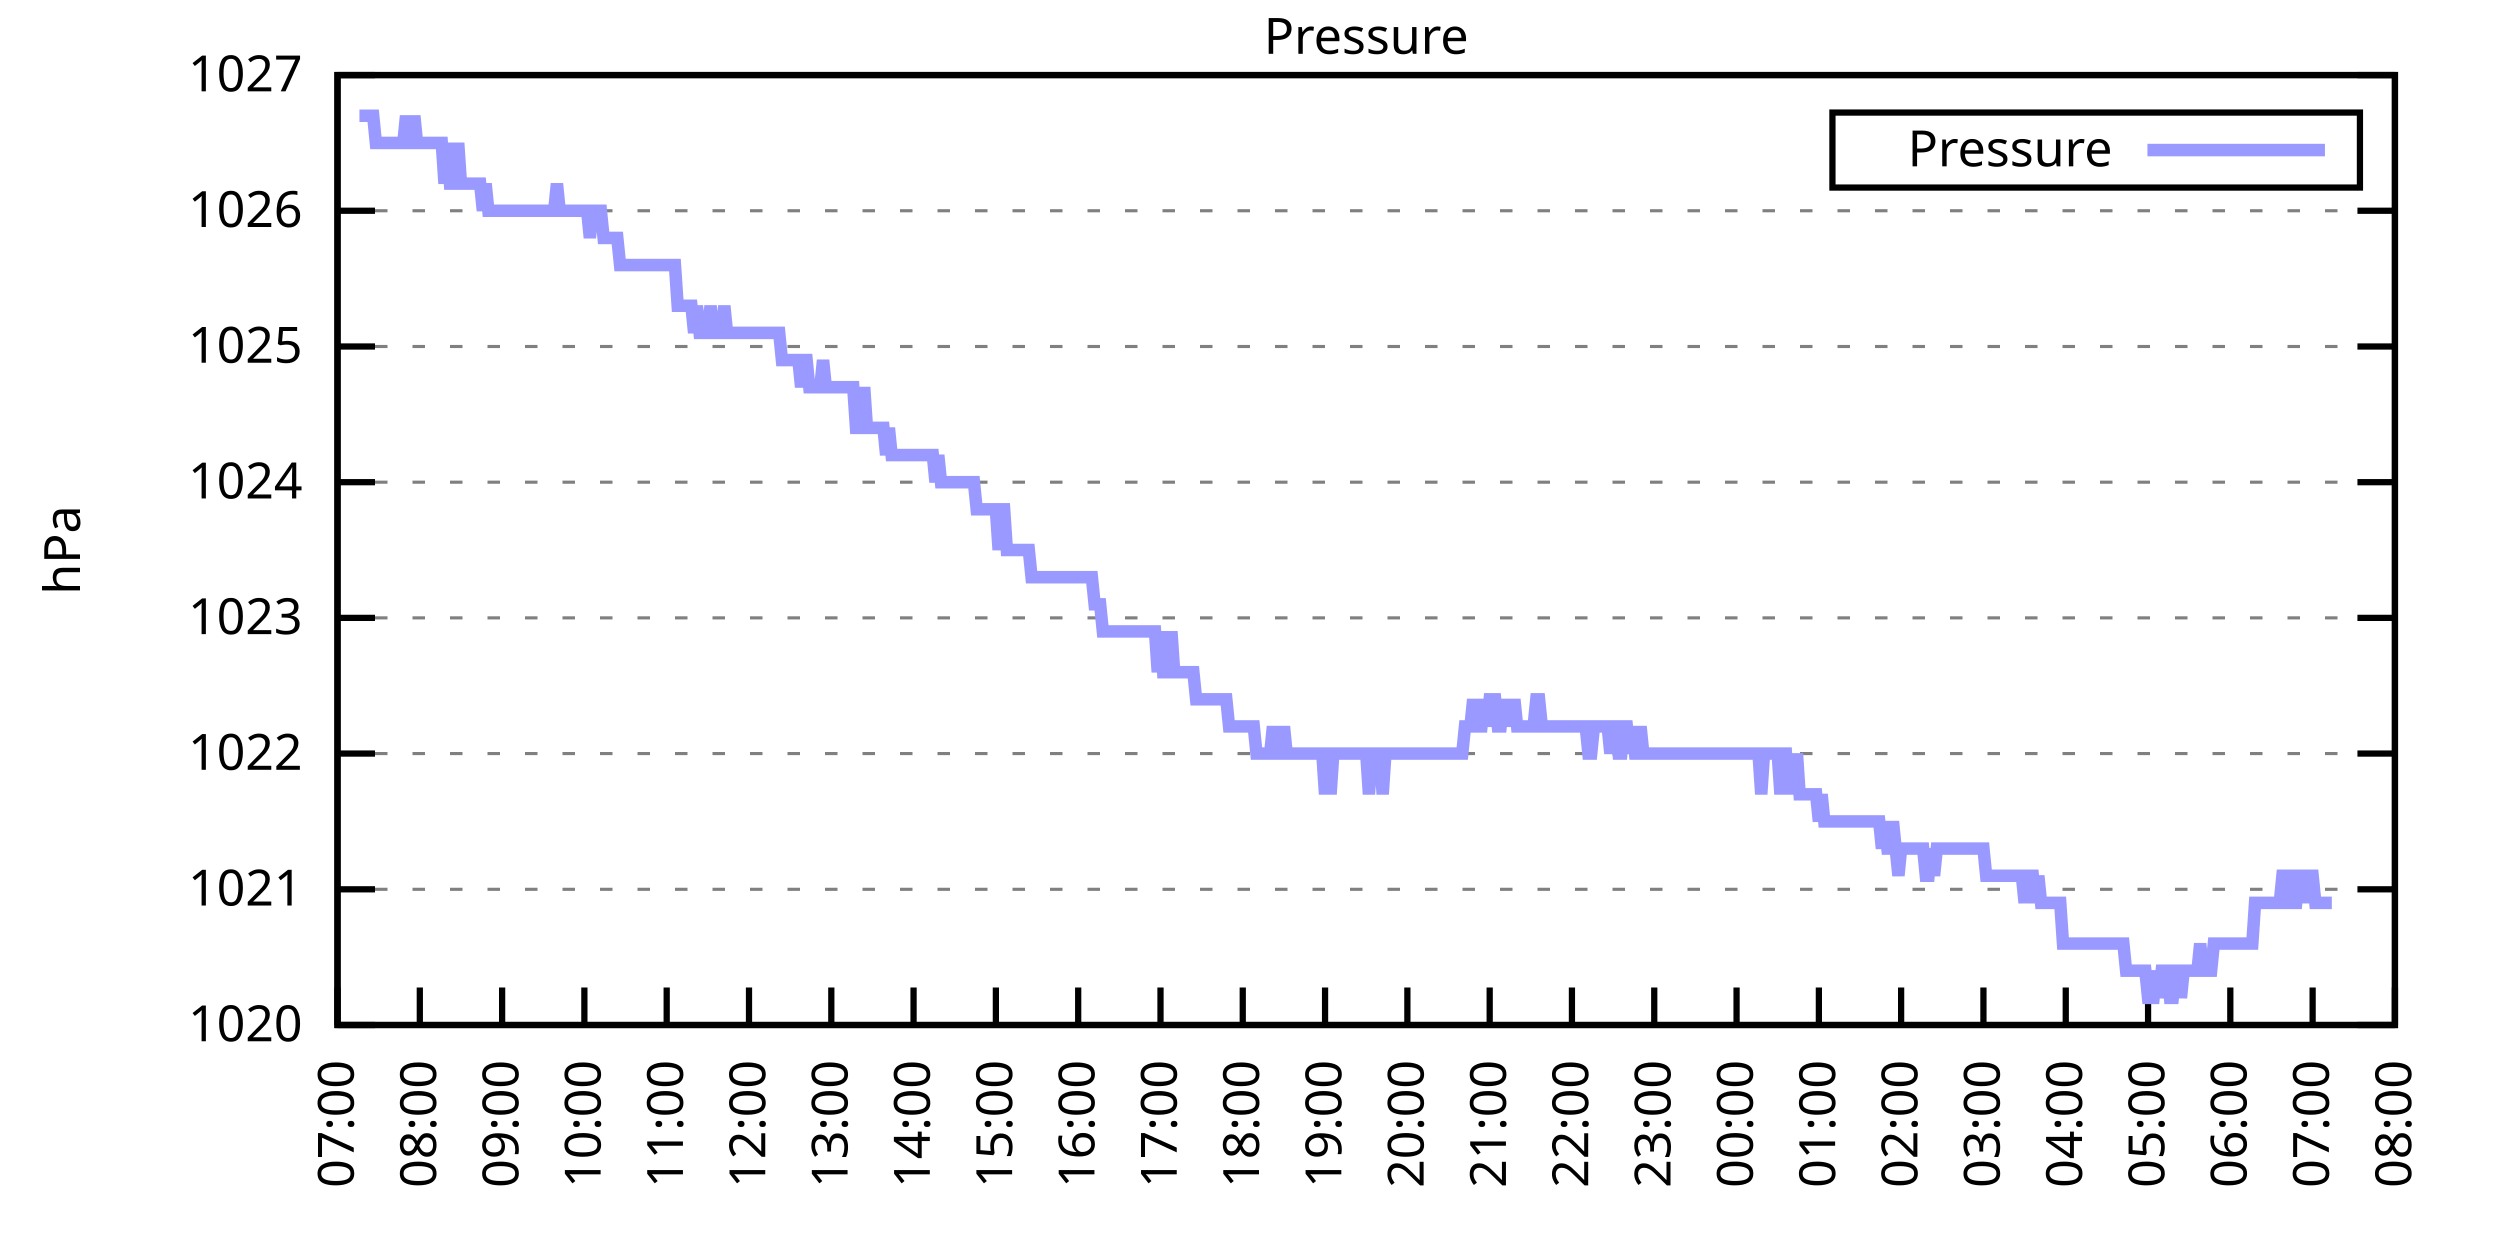
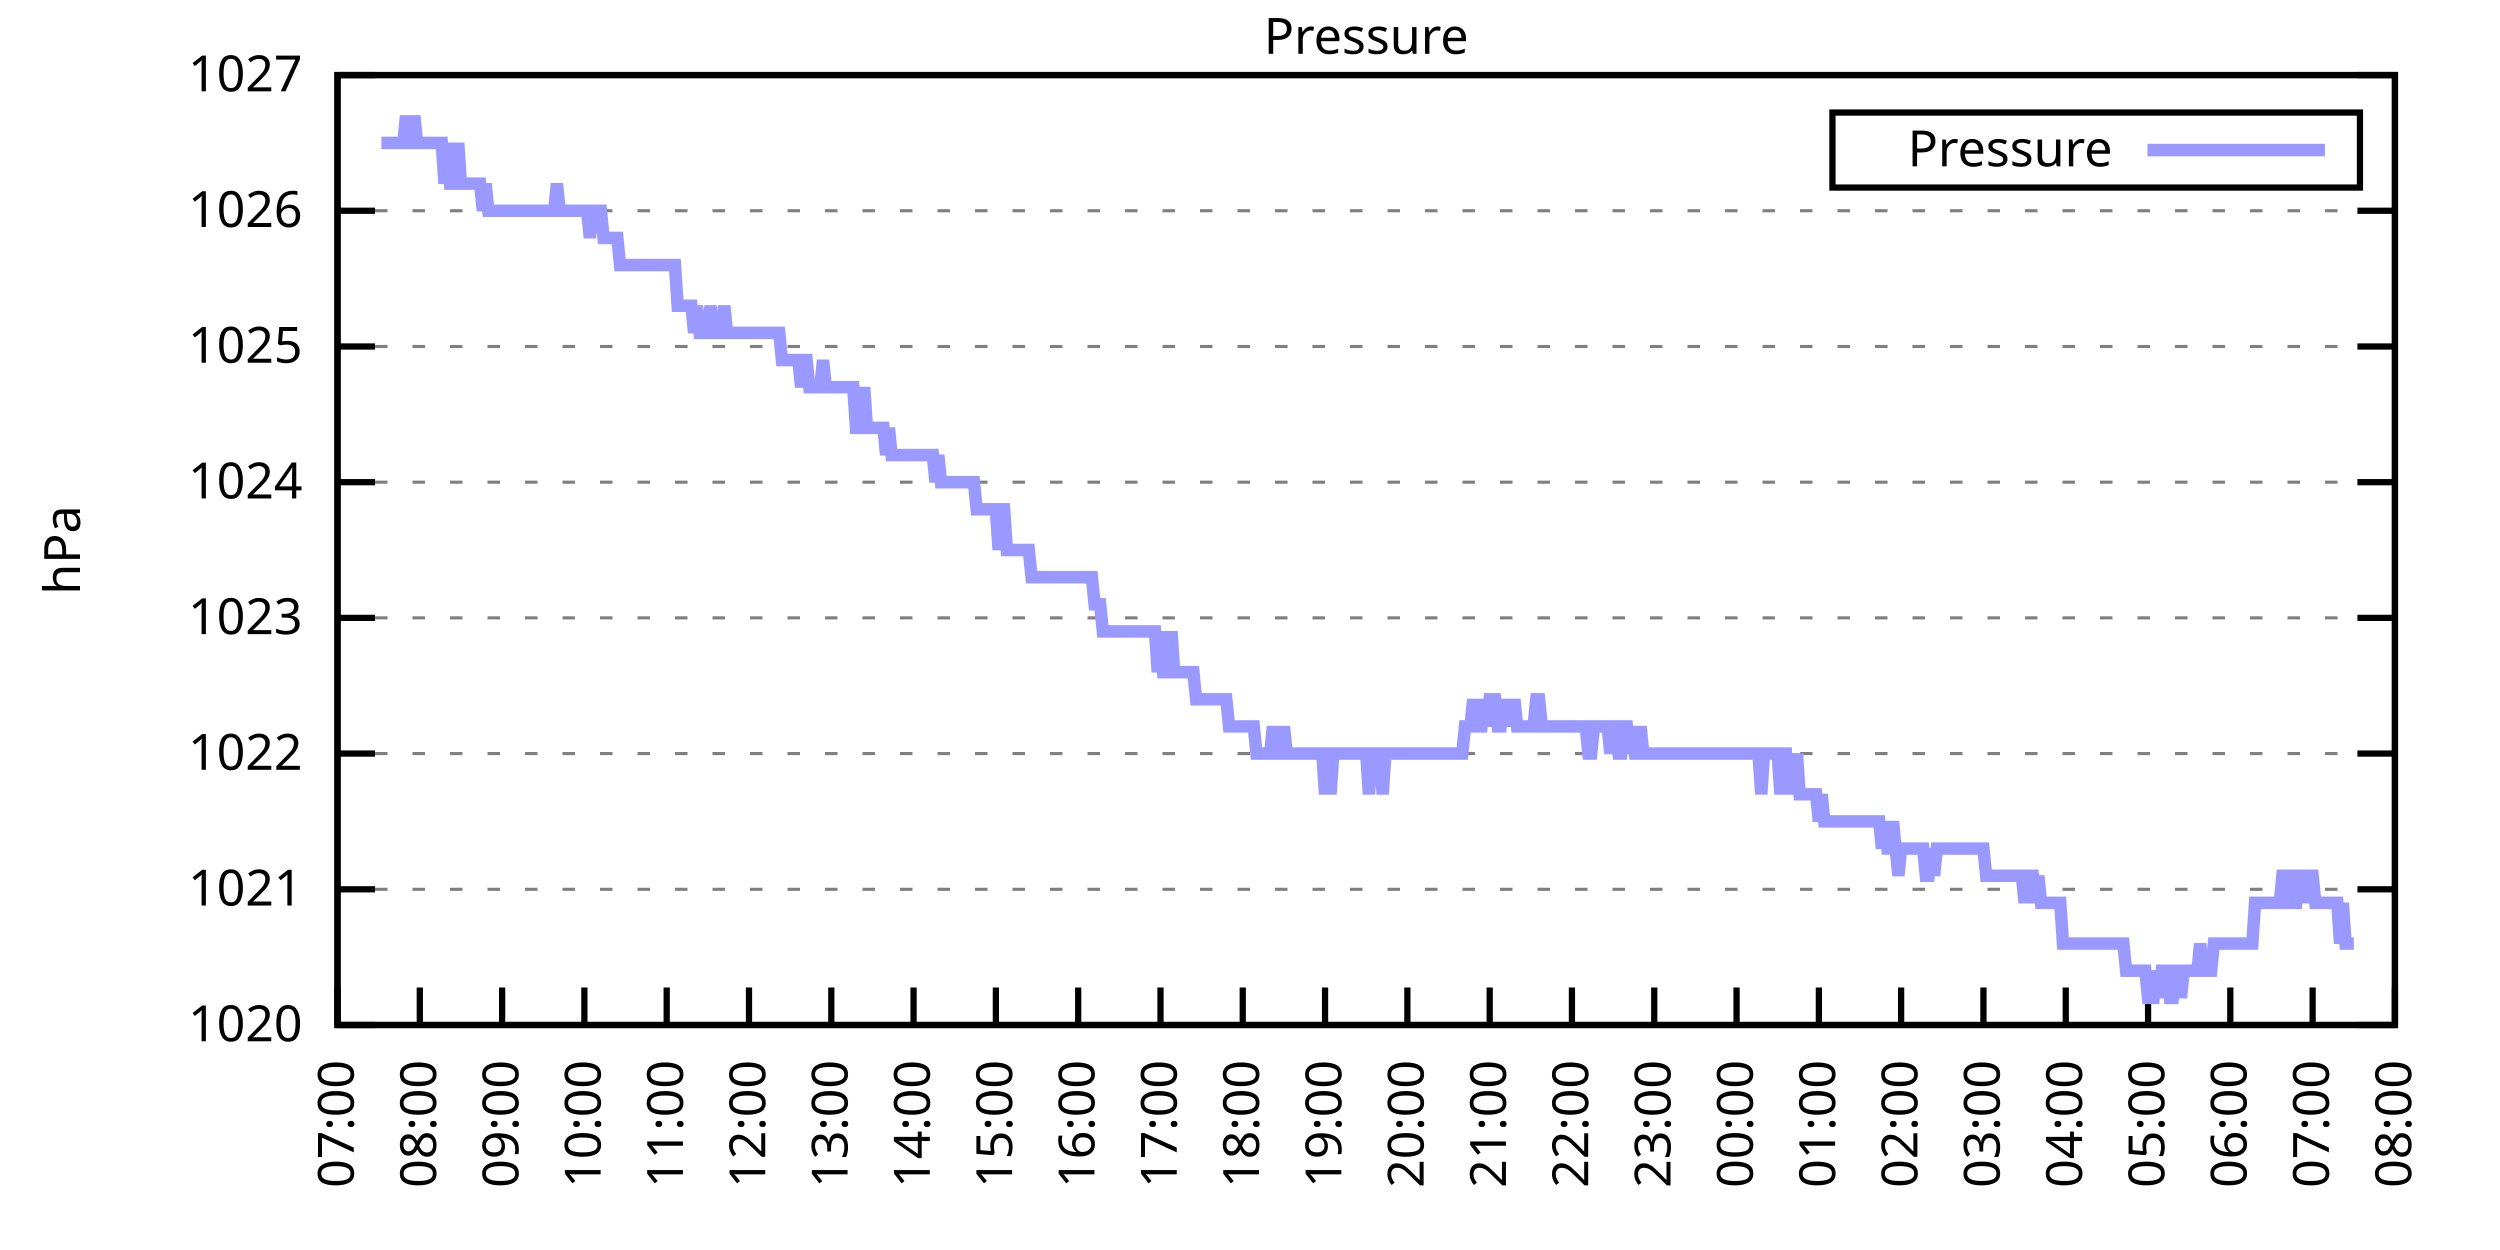
<svg xmlns="http://www.w3.org/2000/svg" xmlns:xlink="http://www.w3.org/1999/xlink" width="400" height="200" viewBox="0 0 400 200">
  <g id="gnuplot_canvas">
    <rect x="0" y="0" width="400" height="200" fill="none" />
    <defs>
      <circle id="gpDot" r="0.5" stroke-width="0.5" stroke="currentColor" />
      <path id="gpPt0" stroke-width="0.333" stroke="currentColor" d="M-1,0 h2 M0,-1 v2" />
      <path id="gpPt1" stroke-width="0.333" stroke="currentColor" d="M-1,-1 L1,1 M1,-1 L-1,1" />
      <path id="gpPt2" stroke-width="0.333" stroke="currentColor" d="M-1,0 L1,0 M0,-1 L0,1 M-1,-1 L1,1 M-1,1 L1,-1" />
      <rect id="gpPt3" stroke-width="0.333" stroke="currentColor" x="-1" y="-1" width="2" height="2" />
      <rect id="gpPt4" stroke-width="0.333" stroke="currentColor" fill="currentColor" x="-1" y="-1" width="2" height="2" />
      <circle id="gpPt5" stroke-width="0.333" stroke="currentColor" cx="0" cy="0" r="1" />
      <use xlink:href="#gpPt5" id="gpPt6" fill="currentColor" stroke="none" />
      <path id="gpPt7" stroke-width="0.333" stroke="currentColor" d="M0,-1.33 L-1.33,0.67 L1.33,0.67 z" />
      <use xlink:href="#gpPt7" id="gpPt8" fill="currentColor" stroke="none" />
      <use xlink:href="#gpPt7" id="gpPt9" stroke="currentColor" transform="rotate(180)" />
      <use xlink:href="#gpPt9" id="gpPt10" fill="currentColor" stroke="none" />
      <use xlink:href="#gpPt3" id="gpPt11" stroke="currentColor" transform="rotate(45)" />
      <use xlink:href="#gpPt11" id="gpPt12" fill="currentColor" stroke="none" />
      <path id="gpPt13" stroke-width="0.333" stroke="currentColor" d="M0,1.330 L1.265,0.411 L0.782,-1.067 L-0.782,-1.076 L-1.265,0.411 z" />
      <use xlink:href="#gpPt13" id="gpPt14" fill="currentColor" stroke="none" />
      <filter id="textbox" filterUnits="objectBoundingBox" x="0" y="0" height="1" width="1">
        <feFlood flood-color="white" flood-opacity="1" result="bgnd" />
        <feComposite in="SourceGraphic" in2="bgnd" operator="atop" />
      </filter>
      <filter id="greybox" filterUnits="objectBoundingBox" x="0" y="0" height="1" width="1">
        <feFlood flood-color="lightgrey" flood-opacity="1" result="grey" />
        <feComposite in="SourceGraphic" in2="grey" operator="atop" />
      </filter>
    </defs>
    <g fill="none" color="white" stroke="currentColor" stroke-width="1.00" stroke-linecap="butt" stroke-linejoin="miter">
</g>
    <g fill="none" color="black" stroke="currentColor" stroke-width="1.00" stroke-linecap="butt" stroke-linejoin="miter">
      <g stroke="none" shape-rendering="crispEdges">
        <polygon fill="rgb(255, 255, 255)" points="54.00,164.00 383.18,164.00 383.18,12.02 54.00,12.02 " />
      </g>
    </g>
    <g fill="none" color="black" stroke="currentColor" stroke-width="1.00" stroke-linecap="butt" stroke-linejoin="miter">
</g>
    <g fill="none" color="black" stroke="black" stroke-width="0.50" stroke-linecap="butt" stroke-linejoin="miter">
</g>
    <g fill="none" color="gray" stroke="currentColor" stroke-width="0.50" stroke-linecap="butt" stroke-linejoin="miter">
      <path stroke="gray" stroke-dasharray="2,4" class="gridline" d="M54.00,164.00 L383.19,164.00  " />
    </g>
    <g fill="none" color="gray" stroke="gray" stroke-width="1.00" stroke-linecap="butt" stroke-linejoin="miter">
</g>
    <g fill="none" color="black" stroke="currentColor" stroke-width="1.00" stroke-linecap="butt" stroke-linejoin="miter">
      <path stroke="black" d="M54.00,164.00 L60.00,164.00 M383.19,164.00 L377.19,164.00  " />
      <g transform="translate(48.40,166.60)" stroke="none" fill="black" font-family="Sans" font-size="8.00" text-anchor="end">
        <text>
          <tspan font-family="Sans"> 1020</tspan>
        </text>
      </g>
    </g>
    <g fill="none" color="black" stroke="currentColor" stroke-width="1.00" stroke-linecap="butt" stroke-linejoin="miter">
</g>
    <g fill="none" color="black" stroke="black" stroke-width="0.50" stroke-linecap="butt" stroke-linejoin="miter">
</g>
    <g fill="none" color="gray" stroke="currentColor" stroke-width="0.50" stroke-linecap="butt" stroke-linejoin="miter">
      <path stroke="gray" stroke-dasharray="2,4" class="gridline" d="M54.00,142.29 L383.19,142.29  " />
    </g>
    <g fill="none" color="gray" stroke="gray" stroke-width="1.00" stroke-linecap="butt" stroke-linejoin="miter">
</g>
    <g fill="none" color="black" stroke="currentColor" stroke-width="1.00" stroke-linecap="butt" stroke-linejoin="miter">
      <path stroke="black" d="M54.00,142.29 L60.00,142.29 M383.19,142.29 L377.19,142.29  " />
      <g transform="translate(48.40,144.89)" stroke="none" fill="black" font-family="Sans" font-size="8.00" text-anchor="end">
        <text>
          <tspan font-family="Sans"> 1021</tspan>
        </text>
      </g>
    </g>
    <g fill="none" color="black" stroke="currentColor" stroke-width="1.00" stroke-linecap="butt" stroke-linejoin="miter">
</g>
    <g fill="none" color="black" stroke="black" stroke-width="0.50" stroke-linecap="butt" stroke-linejoin="miter">
</g>
    <g fill="none" color="gray" stroke="currentColor" stroke-width="0.50" stroke-linecap="butt" stroke-linejoin="miter">
      <path stroke="gray" stroke-dasharray="2,4" class="gridline" d="M54.00,120.57 L383.19,120.57  " />
    </g>
    <g fill="none" color="gray" stroke="gray" stroke-width="1.00" stroke-linecap="butt" stroke-linejoin="miter">
</g>
    <g fill="none" color="black" stroke="currentColor" stroke-width="1.00" stroke-linecap="butt" stroke-linejoin="miter">
      <path stroke="black" d="M54.00,120.57 L60.00,120.57 M383.19,120.57 L377.19,120.57  " />
      <g transform="translate(48.40,123.17)" stroke="none" fill="black" font-family="Sans" font-size="8.00" text-anchor="end">
        <text>
          <tspan font-family="Sans"> 1022</tspan>
        </text>
      </g>
    </g>
    <g fill="none" color="black" stroke="currentColor" stroke-width="1.00" stroke-linecap="butt" stroke-linejoin="miter">
</g>
    <g fill="none" color="black" stroke="black" stroke-width="0.50" stroke-linecap="butt" stroke-linejoin="miter">
</g>
    <g fill="none" color="gray" stroke="currentColor" stroke-width="0.50" stroke-linecap="butt" stroke-linejoin="miter">
      <path stroke="gray" stroke-dasharray="2,4" class="gridline" d="M54.00,98.86 L383.19,98.86  " />
    </g>
    <g fill="none" color="gray" stroke="gray" stroke-width="1.00" stroke-linecap="butt" stroke-linejoin="miter">
</g>
    <g fill="none" color="black" stroke="currentColor" stroke-width="1.00" stroke-linecap="butt" stroke-linejoin="miter">
      <path stroke="black" d="M54.00,98.86 L60.00,98.86 M383.19,98.86 L377.19,98.86  " />
      <g transform="translate(48.40,101.46)" stroke="none" fill="black" font-family="Sans" font-size="8.00" text-anchor="end">
        <text>
          <tspan font-family="Sans"> 1023</tspan>
        </text>
      </g>
    </g>
    <g fill="none" color="black" stroke="currentColor" stroke-width="1.00" stroke-linecap="butt" stroke-linejoin="miter">
</g>
    <g fill="none" color="black" stroke="black" stroke-width="0.50" stroke-linecap="butt" stroke-linejoin="miter">
</g>
    <g fill="none" color="gray" stroke="currentColor" stroke-width="0.50" stroke-linecap="butt" stroke-linejoin="miter">
      <path stroke="gray" stroke-dasharray="2,4" class="gridline" d="M54.00,77.15 L383.19,77.15  " />
    </g>
    <g fill="none" color="gray" stroke="gray" stroke-width="1.00" stroke-linecap="butt" stroke-linejoin="miter">
</g>
    <g fill="none" color="black" stroke="currentColor" stroke-width="1.00" stroke-linecap="butt" stroke-linejoin="miter">
      <path stroke="black" d="M54.00,77.15 L60.00,77.15 M383.19,77.15 L377.19,77.15  " />
      <g transform="translate(48.40,79.75)" stroke="none" fill="black" font-family="Sans" font-size="8.00" text-anchor="end">
        <text>
          <tspan font-family="Sans"> 1024</tspan>
        </text>
      </g>
    </g>
    <g fill="none" color="black" stroke="currentColor" stroke-width="1.00" stroke-linecap="butt" stroke-linejoin="miter">
</g>
    <g fill="none" color="black" stroke="black" stroke-width="0.50" stroke-linecap="butt" stroke-linejoin="miter">
</g>
    <g fill="none" color="gray" stroke="currentColor" stroke-width="0.50" stroke-linecap="butt" stroke-linejoin="miter">
      <path stroke="gray" stroke-dasharray="2,4" class="gridline" d="M54.00,55.44 L383.19,55.44  " />
    </g>
    <g fill="none" color="gray" stroke="gray" stroke-width="1.00" stroke-linecap="butt" stroke-linejoin="miter">
</g>
    <g fill="none" color="black" stroke="currentColor" stroke-width="1.00" stroke-linecap="butt" stroke-linejoin="miter">
      <path stroke="black" d="M54.00,55.44 L60.00,55.44 M383.19,55.44 L377.19,55.44  " />
      <g transform="translate(48.40,58.04)" stroke="none" fill="black" font-family="Sans" font-size="8.00" text-anchor="end">
        <text>
          <tspan font-family="Sans"> 1025</tspan>
        </text>
      </g>
    </g>
    <g fill="none" color="black" stroke="currentColor" stroke-width="1.00" stroke-linecap="butt" stroke-linejoin="miter">
</g>
    <g fill="none" color="black" stroke="black" stroke-width="0.50" stroke-linecap="butt" stroke-linejoin="miter">
</g>
    <g fill="none" color="gray" stroke="currentColor" stroke-width="0.50" stroke-linecap="butt" stroke-linejoin="miter">
      <path stroke="gray" stroke-dasharray="2,4" class="gridline" d="M54.00,33.72 L383.19,33.72  " />
    </g>
    <g fill="none" color="gray" stroke="gray" stroke-width="1.00" stroke-linecap="butt" stroke-linejoin="miter">
</g>
    <g fill="none" color="black" stroke="currentColor" stroke-width="1.00" stroke-linecap="butt" stroke-linejoin="miter">
      <path stroke="black" d="M54.00,33.72 L60.00,33.72 M383.19,33.72 L377.19,33.72  " />
      <g transform="translate(48.40,36.32)" stroke="none" fill="black" font-family="Sans" font-size="8.00" text-anchor="end">
        <text>
          <tspan font-family="Sans"> 1026</tspan>
        </text>
      </g>
    </g>
    <g fill="none" color="black" stroke="currentColor" stroke-width="1.00" stroke-linecap="butt" stroke-linejoin="miter">
</g>
    <g fill="none" color="black" stroke="black" stroke-width="0.50" stroke-linecap="butt" stroke-linejoin="miter">
</g>
    <g fill="none" color="gray" stroke="currentColor" stroke-width="0.50" stroke-linecap="butt" stroke-linejoin="miter">
      <path stroke="gray" stroke-dasharray="2,4" class="gridline" d="M54.00,12.01 L383.19,12.01  " />
    </g>
    <g fill="none" color="gray" stroke="gray" stroke-width="1.00" stroke-linecap="butt" stroke-linejoin="miter">
</g>
    <g fill="none" color="black" stroke="currentColor" stroke-width="1.00" stroke-linecap="butt" stroke-linejoin="miter">
      <path stroke="black" d="M54.00,12.01 L60.00,12.01 M383.19,12.01 L377.19,12.01  " />
      <g transform="translate(48.40,14.61)" stroke="none" fill="black" font-family="Sans" font-size="8.00" text-anchor="end">
        <text>
          <tspan font-family="Sans"> 1027</tspan>
        </text>
      </g>
    </g>
    <g fill="none" color="black" stroke="currentColor" stroke-width="1.00" stroke-linecap="butt" stroke-linejoin="miter">
      <path stroke="black" d="M54.00,164.00 L54.00,158.00  " />
      <g transform="translate(56.60,169.60) rotate(270.00)" stroke="none" fill="black" font-family="Sans" font-size="8.00" text-anchor="end">
        <text>
          <tspan font-family="Sans">07:00</tspan>
        </text>
      </g>
    </g>
    <g fill="none" color="black" stroke="currentColor" stroke-width="1.00" stroke-linecap="butt" stroke-linejoin="miter">
      <path stroke="black" d="M67.17,164.00 L67.17,158.00  " />
      <g transform="translate(69.77,169.60) rotate(270.00)" stroke="none" fill="black" font-family="Sans" font-size="8.00" text-anchor="end">
        <text>
          <tspan font-family="Sans">08:00</tspan>
        </text>
      </g>
    </g>
    <g fill="none" color="black" stroke="currentColor" stroke-width="1.00" stroke-linecap="butt" stroke-linejoin="miter">
      <path stroke="black" d="M80.34,164.00 L80.34,158.00  " />
      <g transform="translate(82.94,169.60) rotate(270.00)" stroke="none" fill="black" font-family="Sans" font-size="8.00" text-anchor="end">
        <text>
          <tspan font-family="Sans">09:00</tspan>
        </text>
      </g>
    </g>
    <g fill="none" color="black" stroke="currentColor" stroke-width="1.00" stroke-linecap="butt" stroke-linejoin="miter">
      <path stroke="black" d="M93.50,164.00 L93.50,158.00  " />
      <g transform="translate(96.10,169.60) rotate(270.00)" stroke="none" fill="black" font-family="Sans" font-size="8.00" text-anchor="end">
        <text>
          <tspan font-family="Sans">10:00</tspan>
        </text>
      </g>
    </g>
    <g fill="none" color="black" stroke="currentColor" stroke-width="1.00" stroke-linecap="butt" stroke-linejoin="miter">
      <path stroke="black" d="M106.67,164.00 L106.67,158.00  " />
      <g transform="translate(109.27,169.60) rotate(270.00)" stroke="none" fill="black" font-family="Sans" font-size="8.00" text-anchor="end">
        <text>
          <tspan font-family="Sans">11:00</tspan>
        </text>
      </g>
    </g>
    <g fill="none" color="black" stroke="currentColor" stroke-width="1.00" stroke-linecap="butt" stroke-linejoin="miter">
      <path stroke="black" d="M119.84,164.00 L119.84,158.00  " />
      <g transform="translate(122.44,169.60) rotate(270.00)" stroke="none" fill="black" font-family="Sans" font-size="8.00" text-anchor="end">
        <text>
          <tspan font-family="Sans">12:00</tspan>
        </text>
      </g>
    </g>
    <g fill="none" color="black" stroke="currentColor" stroke-width="1.00" stroke-linecap="butt" stroke-linejoin="miter">
      <path stroke="black" d="M133.01,164.00 L133.01,158.00  " />
      <g transform="translate(135.61,169.60) rotate(270.00)" stroke="none" fill="black" font-family="Sans" font-size="8.00" text-anchor="end">
        <text>
          <tspan font-family="Sans">13:00</tspan>
        </text>
      </g>
    </g>
    <g fill="none" color="black" stroke="currentColor" stroke-width="1.00" stroke-linecap="butt" stroke-linejoin="miter">
      <path stroke="black" d="M146.17,164.00 L146.17,158.00  " />
      <g transform="translate(148.77,169.60) rotate(270.00)" stroke="none" fill="black" font-family="Sans" font-size="8.00" text-anchor="end">
        <text>
          <tspan font-family="Sans">14:00</tspan>
        </text>
      </g>
    </g>
    <g fill="none" color="black" stroke="currentColor" stroke-width="1.00" stroke-linecap="butt" stroke-linejoin="miter">
      <path stroke="black" d="M159.34,164.00 L159.34,158.00  " />
      <g transform="translate(161.94,169.60) rotate(270.00)" stroke="none" fill="black" font-family="Sans" font-size="8.00" text-anchor="end">
        <text>
          <tspan font-family="Sans">15:00</tspan>
        </text>
      </g>
    </g>
    <g fill="none" color="black" stroke="currentColor" stroke-width="1.00" stroke-linecap="butt" stroke-linejoin="miter">
      <path stroke="black" d="M172.51,164.00 L172.51,158.00  " />
      <g transform="translate(175.11,169.60) rotate(270.00)" stroke="none" fill="black" font-family="Sans" font-size="8.00" text-anchor="end">
        <text>
          <tspan font-family="Sans">16:00</tspan>
        </text>
      </g>
    </g>
    <g fill="none" color="black" stroke="currentColor" stroke-width="1.00" stroke-linecap="butt" stroke-linejoin="miter">
      <path stroke="black" d="M185.68,164.00 L185.68,158.00  " />
      <g transform="translate(188.28,169.60) rotate(270.00)" stroke="none" fill="black" font-family="Sans" font-size="8.00" text-anchor="end">
        <text>
          <tspan font-family="Sans">17:00</tspan>
        </text>
      </g>
    </g>
    <g fill="none" color="black" stroke="currentColor" stroke-width="1.00" stroke-linecap="butt" stroke-linejoin="miter">
      <path stroke="black" d="M198.84,164.00 L198.84,158.00  " />
      <g transform="translate(201.44,169.60) rotate(270.00)" stroke="none" fill="black" font-family="Sans" font-size="8.00" text-anchor="end">
        <text>
          <tspan font-family="Sans">18:00</tspan>
        </text>
      </g>
    </g>
    <g fill="none" color="black" stroke="currentColor" stroke-width="1.00" stroke-linecap="butt" stroke-linejoin="miter">
      <path stroke="black" d="M212.01,164.00 L212.01,158.00  " />
      <g transform="translate(214.61,169.60) rotate(270.00)" stroke="none" fill="black" font-family="Sans" font-size="8.00" text-anchor="end">
        <text>
          <tspan font-family="Sans">19:00</tspan>
        </text>
      </g>
    </g>
    <g fill="none" color="black" stroke="currentColor" stroke-width="1.00" stroke-linecap="butt" stroke-linejoin="miter">
      <path stroke="black" d="M225.18,164.00 L225.18,158.00  " />
      <g transform="translate(227.78,169.60) rotate(270.00)" stroke="none" fill="black" font-family="Sans" font-size="8.00" text-anchor="end">
        <text>
          <tspan font-family="Sans">20:00</tspan>
        </text>
      </g>
    </g>
    <g fill="none" color="black" stroke="currentColor" stroke-width="1.00" stroke-linecap="butt" stroke-linejoin="miter">
      <path stroke="black" d="M238.35,164.00 L238.35,158.00  " />
      <g transform="translate(240.95,169.60) rotate(270.00)" stroke="none" fill="black" font-family="Sans" font-size="8.00" text-anchor="end">
        <text>
          <tspan font-family="Sans">21:00</tspan>
        </text>
      </g>
    </g>
    <g fill="none" color="black" stroke="currentColor" stroke-width="1.00" stroke-linecap="butt" stroke-linejoin="miter">
      <path stroke="black" d="M251.51,164.00 L251.51,158.00  " />
      <g transform="translate(254.11,169.60) rotate(270.00)" stroke="none" fill="black" font-family="Sans" font-size="8.00" text-anchor="end">
        <text>
          <tspan font-family="Sans">22:00</tspan>
        </text>
      </g>
    </g>
    <g fill="none" color="black" stroke="currentColor" stroke-width="1.00" stroke-linecap="butt" stroke-linejoin="miter">
      <path stroke="black" d="M264.68,164.00 L264.68,158.00  " />
      <g transform="translate(267.28,169.60) rotate(270.00)" stroke="none" fill="black" font-family="Sans" font-size="8.00" text-anchor="end">
        <text>
          <tspan font-family="Sans">23:00</tspan>
        </text>
      </g>
    </g>
    <g fill="none" color="black" stroke="currentColor" stroke-width="1.00" stroke-linecap="butt" stroke-linejoin="miter">
      <path stroke="black" d="M277.85,164.00 L277.85,158.00  " />
      <g transform="translate(280.45,169.60) rotate(270.00)" stroke="none" fill="black" font-family="Sans" font-size="8.00" text-anchor="end">
        <text>
          <tspan font-family="Sans">00:00</tspan>
        </text>
      </g>
    </g>
    <g fill="none" color="black" stroke="currentColor" stroke-width="1.00" stroke-linecap="butt" stroke-linejoin="miter">
      <path stroke="black" d="M291.02,164.00 L291.02,158.00  " />
      <g transform="translate(293.62,169.60) rotate(270.00)" stroke="none" fill="black" font-family="Sans" font-size="8.00" text-anchor="end">
        <text>
          <tspan font-family="Sans">01:00</tspan>
        </text>
      </g>
    </g>
    <g fill="none" color="black" stroke="currentColor" stroke-width="1.00" stroke-linecap="butt" stroke-linejoin="miter">
      <path stroke="black" d="M304.18,164.00 L304.18,158.00  " />
      <g transform="translate(306.78,169.60) rotate(270.00)" stroke="none" fill="black" font-family="Sans" font-size="8.00" text-anchor="end">
        <text>
          <tspan font-family="Sans">02:00</tspan>
        </text>
      </g>
    </g>
    <g fill="none" color="black" stroke="currentColor" stroke-width="1.00" stroke-linecap="butt" stroke-linejoin="miter">
      <path stroke="black" d="M317.35,164.00 L317.35,158.00  " />
      <g transform="translate(319.95,169.60) rotate(270.00)" stroke="none" fill="black" font-family="Sans" font-size="8.00" text-anchor="end">
        <text>
          <tspan font-family="Sans">03:00</tspan>
        </text>
      </g>
    </g>
    <g fill="none" color="black" stroke="currentColor" stroke-width="1.00" stroke-linecap="butt" stroke-linejoin="miter">
      <path stroke="black" d="M330.52,164.00 L330.52,158.00  " />
      <g transform="translate(333.12,169.60) rotate(270.00)" stroke="none" fill="black" font-family="Sans" font-size="8.00" text-anchor="end">
        <text>
          <tspan font-family="Sans">04:00</tspan>
        </text>
      </g>
    </g>
    <g fill="none" color="black" stroke="currentColor" stroke-width="1.00" stroke-linecap="butt" stroke-linejoin="miter">
      <path stroke="black" d="M343.69,164.00 L343.69,158.00  " />
      <g transform="translate(346.29,169.60) rotate(270.00)" stroke="none" fill="black" font-family="Sans" font-size="8.00" text-anchor="end">
        <text>
          <tspan font-family="Sans">05:00</tspan>
        </text>
      </g>
    </g>
    <g fill="none" color="black" stroke="currentColor" stroke-width="1.00" stroke-linecap="butt" stroke-linejoin="miter">
      <path stroke="black" d="M356.85,164.00 L356.85,158.00  " />
      <g transform="translate(359.45,169.60) rotate(270.00)" stroke="none" fill="black" font-family="Sans" font-size="8.00" text-anchor="end">
        <text>
          <tspan font-family="Sans">06:00</tspan>
        </text>
      </g>
    </g>
    <g fill="none" color="black" stroke="currentColor" stroke-width="1.00" stroke-linecap="butt" stroke-linejoin="miter">
      <path stroke="black" d="M370.02,164.00 L370.02,158.00  " />
      <g transform="translate(372.62,169.60) rotate(270.00)" stroke="none" fill="black" font-family="Sans" font-size="8.00" text-anchor="end">
        <text>
          <tspan font-family="Sans">07:00</tspan>
        </text>
      </g>
    </g>
    <g fill="none" color="black" stroke="currentColor" stroke-width="1.00" stroke-linecap="butt" stroke-linejoin="miter">
      <path stroke="black" d="M383.19,164.00 L383.19,158.00  " />
      <g transform="translate(385.79,169.60) rotate(270.00)" stroke="none" fill="black" font-family="Sans" font-size="8.00" text-anchor="end">
        <text>
          <tspan font-family="Sans">08:00</tspan>
        </text>
      </g>
    </g>
    <g fill="none" color="black" stroke="currentColor" stroke-width="1.00" stroke-linecap="butt" stroke-linejoin="miter">
</g>
    <g fill="none" color="black" stroke="currentColor" stroke-width="1.00" stroke-linecap="butt" stroke-linejoin="miter">
      <path stroke="black" d="M54.00,12.01 L54.00,164.00 L383.19,164.00 L383.19,12.01 L54.00,12.01 Z  " />
    </g>
    <g fill="none" color="black" stroke="currentColor" stroke-width="1.00" stroke-linecap="butt" stroke-linejoin="miter">
</g>
    <g fill="none" color="black" stroke="currentColor" stroke-width="1.00" stroke-linecap="butt" stroke-linejoin="miter">
      <path stroke="black" d="M293.19,30.01 L293.19,18.01 L377.59,18.01 L377.59,30.01 L293.19,30.01 Z  " />
    </g>
    <g id="Pressure_plot_1">
      <g fill="none" color="white" stroke="black" stroke-width="2.00" stroke-linecap="butt" stroke-linejoin="miter">
</g>
      <g fill="none" color="black" stroke="currentColor" stroke-width="2.00" stroke-linecap="butt" stroke-linejoin="miter">
        <g transform="translate(337.99,26.61)" stroke="none" fill="black" font-family="Sans" font-size="8.00" text-anchor="end">
          <text>
            <tspan font-family="Sans">Pressure</tspan>
          </text>
        </g>
      </g>
      <g fill="none" color="black" stroke="currentColor" stroke-width="2.00" stroke-linecap="butt" stroke-linejoin="miter">
-         <path stroke="rgb(153, 153, 255)" d="M343.59,24.01 L371.99,24.01 M57.51,18.52 L57.95,18.52 L58.39,18.52 L58.83,18.52 L59.27,18.52 L59.71,18.52   L60.14,22.87 L60.58,22.87 L61.02,22.87 L61.46,22.87 L61.90,22.87 L62.34,22.87 L62.78,22.87 L63.22,22.87   L63.66,22.87 L64.10,22.87 L64.53,22.87 L64.97,18.52 L65.41,22.87 L65.85,22.87 L66.29,18.52 L66.73,22.87   L67.17,22.87 L67.61,22.87 L68.05,22.87 L68.48,22.87 L68.92,22.87 L69.36,22.87 L69.80,22.87 L70.24,22.87   L70.68,22.87 L71.12,29.38 L71.56,22.87 L72.00,29.38 L72.43,29.38 L72.87,29.38 L73.31,22.87 L73.75,29.38   L74.19,29.38 L74.63,29.38 L75.07,29.38 L75.51,29.38 L75.95,29.38 L76.38,29.38 L76.82,29.38 L77.26,33.72   L77.70,29.38 L78.14,33.72 L78.58,33.72 L79.02,33.72 L79.46,33.72 L79.90,33.72 L80.34,33.72 L80.77,33.72   L81.21,33.72 L81.65,33.72 L82.09,33.72 L82.53,33.72 L82.97,33.72 L83.41,33.72 L83.85,33.72 L84.29,33.72   L84.72,33.72 L85.16,33.72 L85.60,33.72 L86.04,33.72 L86.48,33.72 L86.92,33.72 L87.36,33.72 L87.80,33.72   L88.24,33.72 L88.67,33.72 L89.11,29.38 L89.55,33.72 L89.99,33.72 L90.43,33.72 L90.87,33.72 L91.31,33.72   L91.75,33.72 L92.19,33.72 L92.62,33.72 L93.06,33.72 L93.50,33.72 L93.94,33.72 L94.38,38.07 L94.82,33.72   L95.26,33.72 L95.70,33.72 L96.14,33.72 L96.58,38.07 L97.01,38.07 L97.45,38.07 L97.89,38.07 L98.33,38.07   L98.77,38.07 L99.21,42.41 L99.65,42.41 L100.09,42.41 L100.53,42.41 L100.96,42.41 L101.40,42.41 L101.84,42.41   L102.28,42.41 L102.72,42.41 L103.16,42.41 L103.60,42.41 L104.04,42.41 L104.48,42.41 L104.91,42.41 L105.35,42.41   L105.79,42.41 L106.23,42.41 L106.67,42.41 L107.11,42.41 L107.55,42.41 L107.99,42.41 L108.43,48.92 L108.87,48.92   L109.30,48.92 L109.74,48.92 L110.18,48.92 L110.62,48.92 L111.06,53.26 L111.50,48.92 L111.94,53.26 L112.38,53.26   L112.82,53.26 L113.25,53.26 L113.69,48.92 L114.13,53.26 L114.57,53.26 L115.01,53.26 L115.45,53.26 L115.89,48.92   L116.33,53.26 L116.77,53.26 L117.20,53.26 L117.64,53.26 L118.08,53.26 L118.52,53.26 L118.96,53.26 L119.40,53.26   L119.84,53.26 L120.28,53.26 L120.72,53.26 L121.15,53.26 L121.59,53.26 L122.03,53.26 L122.47,53.26 L122.91,53.26   L123.35,53.26 L123.79,53.26 L124.23,53.26 L124.67,53.26 L125.11,57.61 L125.54,57.61 L125.98,57.61 L126.42,57.61   L126.86,57.61 L127.30,57.61 L127.74,57.61 L128.18,61.95 L128.62,57.61 L129.06,57.61 L129.49,61.95 L129.93,61.95   L130.37,61.95 L130.81,61.95 L131.25,61.95 L131.69,57.61 L132.13,61.95 L132.57,61.95 L133.01,61.95 L133.44,61.95   L133.88,61.95 L134.32,61.95 L134.76,61.95 L135.20,61.95 L135.64,61.95 L136.08,61.95 L136.52,61.95 L136.96,68.46   L137.39,68.46 L137.83,68.46 L138.27,61.95 L138.71,68.46 L139.15,68.46 L139.59,68.46 L140.03,68.46 L140.47,68.46   L140.91,68.46 L141.35,68.46 L141.78,72.81 L142.22,68.46 L142.66,72.81 L143.10,72.81 L143.54,72.81 L143.98,72.81   L144.42,72.81 L144.86,72.81 L145.30,72.81 L145.73,72.81 L146.17,72.81 L146.61,72.81 L147.05,72.81 L147.49,72.81   L147.93,72.81 L148.37,72.81 L148.81,72.81 L149.25,72.81 L149.68,77.15 L150.12,72.81 L150.56,77.15 L151.00,77.15   L151.44,77.15 L151.88,77.15 L152.32,77.15 L152.76,77.15 L153.20,77.15 L153.63,77.15 L154.07,77.15 L154.51,77.15   L154.95,77.15 L155.39,77.15 L155.83,77.15 L156.27,81.49 L156.71,81.49 L157.15,81.49 L157.59,81.49 L158.02,81.49   L158.46,81.49 L158.90,81.49 L159.34,81.49 L159.78,88.00 L160.22,81.49 L160.66,81.49 L161.10,88.00 L161.54,88.00   L161.97,88.00 L162.41,88.00 L162.85,88.00 L163.29,88.00 L163.73,88.00 L164.17,88.00 L164.61,88.00 L165.05,92.35   L165.49,92.35 L165.92,92.35 L166.36,92.35 L166.80,92.35 L167.24,92.35 L167.68,92.35 L168.12,92.35 L168.56,92.35   L169.00,92.35 L169.44,92.35 L169.87,92.35 L170.31,92.35 L170.75,92.35 L171.19,92.35 L171.63,92.35 L172.07,92.35   L172.51,92.35 L172.95,92.35 L173.39,92.35 L173.83,92.35 L174.26,92.35 L174.70,92.35 L175.14,96.69 L175.58,96.69   L176.02,96.69 L176.46,101.03 L176.90,101.03 L177.34,101.03 L177.78,101.03 L178.21,101.03 L178.65,101.03 L179.09,101.03   L179.53,101.03 L179.97,101.03 L180.41,101.03 L180.85,101.03 L181.29,101.03 L181.73,101.03 L182.16,101.03 L182.60,101.03   L183.04,101.03 L183.48,101.03 L183.92,101.03 L184.36,101.03 L184.80,101.03 L185.24,107.55 L185.68,101.03 L186.11,107.55   L186.55,107.55 L186.99,107.55 L187.43,101.03 L187.87,107.55 L188.31,107.55 L188.75,107.55 L189.19,107.55 L189.63,107.55   L190.07,107.55 L190.50,107.55 L190.94,107.55 L191.38,111.89 L191.82,111.89 L192.26,111.89 L192.70,111.89 L193.14,111.89   L193.58,111.89 L194.02,111.89 L194.45,111.89 L194.89,111.89 L195.33,111.89 L195.77,111.89 L196.21,111.89 L196.65,116.23   L197.09,116.23 L197.53,116.23 L197.97,116.23 L198.40,116.23 L198.84,116.23 L199.28,116.23 L199.72,116.23 L200.16,116.23   L200.60,116.23 L201.04,120.57 L201.48,120.57 L201.92,120.57 L202.35,120.57 L202.79,120.57 L203.23,120.57 L203.67,116.23   L204.11,120.57 L204.55,120.57 L204.99,120.57 L205.43,116.23 L205.87,120.57 L206.31,120.57 L206.74,120.57 L207.18,120.57   L207.62,120.57 L208.06,120.57 L208.50,120.57 L208.94,120.57 L209.38,120.57 L209.82,120.57 L210.26,120.57 L210.69,120.57   L211.13,120.57 L211.57,120.57 L212.01,127.09 L212.45,120.57 L212.89,127.09 L213.33,120.57 L213.77,120.57 L214.21,120.57   L214.64,120.57 L215.08,120.57 L215.52,120.57 L215.96,120.57 L216.40,120.57 L216.84,120.57 L217.28,120.57 L217.72,120.57   L218.16,120.57 L218.60,120.57 L219.03,127.09 L219.47,120.57 L219.91,120.57 L220.35,120.57 L220.79,120.57 L221.23,127.09   L221.67,120.57 L222.11,120.57 L222.55,120.57 L222.98,120.57 L223.42,120.57 L223.86,120.57 L224.30,120.57 L224.74,120.57   L225.18,120.57 L225.62,120.57 L226.06,120.57 L226.50,120.57 L226.93,120.57 L227.37,120.57 L227.81,120.57 L228.25,120.57   L228.69,120.57 L229.13,120.57 L229.57,120.57 L230.01,120.57 L230.45,120.57 L230.88,120.57 L231.32,120.57 L231.76,120.57   L232.20,120.57 L232.64,120.57 L233.08,120.57 L233.52,120.57 L233.96,120.57 L234.40,116.23 L234.84,116.23 L235.27,116.23   L235.71,111.89 L236.15,116.23 L236.59,116.23 L237.03,116.23 L237.47,111.89 L237.91,116.23 L238.35,111.89 L238.79,111.89   L239.22,111.89 L239.66,116.23 L240.10,116.23 L240.54,111.89 L240.98,116.23 L241.42,111.89 L241.86,116.23 L242.30,111.89   L242.74,116.23 L243.17,116.23 L243.61,116.23 L244.05,116.23 L244.49,116.23 L244.93,116.23 L245.37,116.23 L245.81,111.89   L246.25,111.89 L246.69,116.23 L247.12,116.23 L247.56,116.23 L248.00,116.23 L248.44,116.23 L248.88,116.23 L249.32,116.23   L249.76,116.23 L250.20,116.23 L250.64,116.23 L251.08,116.23 L251.51,116.23 L251.95,116.23 L252.39,116.23 L252.83,116.23   L253.27,116.23 L253.71,116.23 L254.15,120.57 L254.59,120.57 L255.03,116.23 L255.46,116.23 L255.90,116.23 L256.34,116.23   L256.78,116.23 L257.22,116.23 L257.66,120.57 L258.10,116.23 L258.54,116.23 L258.98,120.57 L259.41,120.57 L259.85,116.23   L260.29,116.23 L260.73,120.57 L261.17,116.23 L261.61,120.57 L262.05,120.57 L262.49,116.23 L262.93,120.57 L263.36,120.57   L263.80,120.57 L264.24,120.57 L264.68,120.57 L265.12,120.57 L265.56,120.57 L266.00,120.57 L266.44,120.57 L266.88,120.57   L267.32,120.57 L267.75,120.57 L268.19,120.57 L268.63,120.57 L269.07,120.57 L269.51,120.57 L269.95,120.57 L270.39,120.57   L270.83,120.57 L271.27,120.57 L271.70,120.57 L272.14,120.57 L272.58,120.57 L273.02,120.57 L273.46,120.57 L273.90,120.57   L274.34,120.57 L274.78,120.57 L275.22,120.57 L275.65,120.57 L276.09,120.57 L276.53,120.57 L276.97,120.57 L277.41,120.57   L277.85,120.57 L278.29,120.57 L278.73,120.57 L279.17,120.57 L279.60,120.57 L280.04,120.57 L280.48,120.57 L280.92,120.57   L281.36,120.57 L281.80,127.09 L282.24,120.57 L282.68,120.57 L283.12,120.57 L283.56,120.57 L283.99,120.57 L284.43,120.57   L284.87,127.09 L285.31,120.57 L285.75,120.57 L286.19,127.09 L286.63,120.57 L287.07,127.09 L287.51,120.57 L287.94,127.09   L288.38,127.09 L288.82,127.09 L289.26,127.09 L289.70,127.09 L290.14,127.09 L290.58,127.09 L291.02,131.43 L291.46,127.09   L291.89,131.43 L292.33,131.43 L292.77,131.43 L293.21,131.43 L293.65,131.43 L294.09,131.43 L294.53,131.43 L294.97,131.43   L295.41,131.43 L295.84,131.43 L296.28,131.43 L296.72,131.43 L297.16,131.43 L297.60,131.43 L298.04,131.43 L298.48,131.43   L298.92,131.43 L299.36,131.43 L299.80,131.43 L300.23,131.43 L300.67,131.43 L301.11,135.77 L301.55,131.43 L301.99,135.77   L302.43,135.77 L302.87,131.43 L303.31,135.77 L303.75,140.12 L304.18,135.77 L304.62,135.77 L305.06,135.77 L305.50,135.77   L305.94,135.77 L306.38,135.77 L306.82,135.77 L307.26,135.77 L307.70,135.77 L308.13,140.12 L308.57,140.12 L309.01,135.77   L309.45,140.12 L309.89,135.77 L310.33,135.77 L310.77,135.77 L311.21,135.77 L311.65,135.77 L312.08,135.77 L312.52,135.77   L312.96,135.77 L313.40,135.77 L313.84,135.77 L314.28,135.77 L314.72,135.77 L315.16,135.77 L315.60,135.77 L316.04,135.77   L316.47,135.77 L316.91,135.77 L317.35,135.77 L317.79,140.12 L318.23,140.12 L318.67,140.12 L319.11,140.12 L319.55,140.12   L319.99,140.12 L320.42,140.12 L320.86,140.12 L321.30,140.12 L321.74,140.12 L322.18,140.12 L322.62,140.12 L323.06,140.12   L323.50,140.12 L323.94,144.46 L324.37,140.12 L324.81,140.12 L325.25,140.12 L325.69,144.46 L326.13,140.12 L326.57,144.46   L327.01,144.46 L327.45,144.46 L327.89,144.46 L328.33,144.46 L328.76,144.46 L329.20,144.46 L329.64,144.46 L330.08,150.97   L330.52,150.97 L330.96,150.97 L331.40,150.97 L331.84,150.97 L332.28,150.97 L332.71,150.97 L333.15,150.97 L333.59,150.97   L334.03,150.97 L334.47,150.97 L334.91,150.97 L335.35,150.97 L335.79,150.97 L336.23,150.97 L336.66,150.97 L337.10,150.97   L337.54,150.97 L337.98,150.97 L338.42,150.97 L338.86,150.97 L339.30,150.97 L339.74,150.97 L340.18,155.31 L340.61,155.31   L341.05,155.31 L341.49,155.31 L341.93,155.31 L342.37,155.31 L342.81,155.31 L343.25,155.31 L343.69,159.66 L344.13,159.66   L344.57,159.66 L345.00,155.31 L345.44,159.66 L345.88,155.31 L346.32,155.31 L346.76,155.31 L347.20,159.66 L347.64,159.66   L348.08,155.31 L348.52,155.31 L348.95,159.66 L349.39,155.31 L349.83,155.31 L350.27,155.31 L350.71,155.31 L351.15,155.31   L351.59,155.31 L352.03,150.97 L352.47,155.31 L352.90,155.31 L353.34,155.31 L353.78,155.31 L354.22,150.97 L354.66,150.97   L355.10,150.97 L355.54,150.97 L355.98,150.97 L356.42,150.97 L356.85,150.97 L357.29,150.97 L357.73,150.97 L358.17,150.97   L358.61,150.97 L359.05,150.97 L359.49,150.97 L359.93,150.97 L360.37,150.97 L360.81,144.46 L361.24,144.46 L361.68,144.46   L362.12,144.46 L362.56,144.46 L363.00,144.46 L363.44,144.46 L363.88,144.46 L364.32,144.46 L364.76,144.46 L365.19,140.12   L365.63,140.12 L366.07,140.12 L366.51,144.46 L366.95,144.46 L367.39,144.46 L367.83,140.12 L368.27,140.12 L368.71,144.46   L369.14,140.12 L369.58,140.12 L370.02,140.12 L370.46,144.46 L370.90,144.46 L371.34,144.46 L371.78,144.46 L372.22,144.46   L372.66,144.46 L373.09,144.46  " />
+         <path stroke="rgb(153, 153, 255)" d="M343.59,24.01 L371.99,24.01 M61.02,22.87 L61.46,22.87 L61.90,22.87 L62.34,22.87 L62.78,22.87 L63.22,22.87   L63.66,22.87 L64.10,22.87 L64.53,22.87 L64.97,18.52 L65.41,22.87 L65.85,22.87 L66.29,18.52 L66.73,22.87   L67.17,22.87 L67.61,22.87 L68.05,22.87 L68.48,22.87 L68.92,22.87 L69.36,22.87 L69.80,22.87 L70.24,22.87   L70.68,22.87 L71.12,29.38 L71.56,22.87 L72.00,29.38 L72.43,29.38 L72.87,29.38 L73.31,22.87 L73.75,29.38   L74.19,29.38 L74.63,29.38 L75.07,29.38 L75.51,29.38 L75.95,29.38 L76.38,29.38 L76.82,29.38 L77.26,33.72   L77.70,29.38 L78.14,33.72 L78.58,33.72 L79.02,33.72 L79.46,33.72 L79.90,33.72 L80.34,33.72 L80.77,33.72   L81.21,33.72 L81.65,33.72 L82.09,33.72 L82.53,33.72 L82.97,33.72 L83.41,33.72 L83.85,33.72 L84.29,33.72   L84.72,33.72 L85.16,33.72 L85.60,33.72 L86.04,33.72 L86.48,33.72 L86.92,33.72 L87.36,33.72 L87.80,33.72   L88.24,33.72 L88.67,33.72 L89.11,29.38 L89.55,33.72 L89.99,33.72 L90.43,33.72 L90.87,33.72 L91.31,33.72   L91.75,33.72 L92.19,33.72 L92.62,33.72 L93.06,33.72 L93.50,33.72 L93.94,33.72 L94.38,38.07 L94.82,33.72   L95.26,33.72 L95.70,33.72 L96.14,33.72 L96.58,38.07 L97.01,38.07 L97.45,38.07 L97.89,38.07 L98.33,38.07   L98.77,38.07 L99.21,42.41 L99.65,42.41 L100.09,42.41 L100.53,42.41 L100.96,42.41 L101.40,42.41 L101.84,42.41   L102.28,42.41 L102.72,42.41 L103.16,42.41 L103.60,42.41 L104.04,42.41 L104.48,42.41 L104.91,42.41 L105.35,42.41   L105.79,42.41 L106.23,42.41 L106.67,42.41 L107.11,42.41 L107.55,42.41 L107.99,42.41 L108.43,48.92 L108.87,48.92   L109.30,48.92 L109.74,48.92 L110.18,48.92 L110.62,48.92 L111.06,53.26 L111.50,48.92 L111.94,53.26 L112.38,53.26   L112.82,53.26 L113.25,53.26 L113.69,48.92 L114.13,53.26 L114.57,53.26 L115.01,53.26 L115.45,53.26 L115.89,48.92   L116.33,53.26 L116.77,53.26 L117.20,53.26 L117.64,53.26 L118.08,53.26 L118.52,53.26 L118.96,53.26 L119.40,53.26   L119.84,53.26 L120.28,53.26 L120.72,53.26 L121.15,53.26 L121.59,53.26 L122.03,53.26 L122.47,53.26 L122.91,53.26   L123.35,53.26 L123.79,53.26 L124.23,53.26 L124.67,53.26 L125.11,57.61 L125.54,57.61 L125.98,57.61 L126.42,57.61   L126.86,57.61 L127.30,57.61 L127.74,57.61 L128.18,61.95 L128.62,57.61 L129.06,57.61 L129.49,61.95 L129.93,61.95   L130.37,61.95 L130.81,61.95 L131.25,61.95 L131.69,57.61 L132.13,61.95 L132.57,61.95 L133.01,61.95 L133.44,61.95   L133.88,61.95 L134.32,61.95 L134.76,61.95 L135.20,61.95 L135.64,61.95 L136.08,61.95 L136.52,61.95 L136.96,68.46   L137.39,68.46 L137.83,68.46 L138.27,61.95 L138.71,68.46 L139.15,68.46 L139.59,68.46 L140.03,68.46 L140.47,68.46   L140.91,68.46 L141.35,68.46 L141.78,72.81 L142.22,68.46 L142.66,72.81 L143.10,72.81 L143.54,72.81 L143.98,72.81   L144.42,72.81 L144.86,72.81 L145.30,72.81 L145.73,72.81 L146.17,72.81 L146.61,72.81 L147.05,72.81 L147.49,72.81   L147.93,72.81 L148.37,72.81 L148.81,72.81 L149.25,72.81 L149.68,77.15 L150.12,72.81 L150.56,77.15 L151.00,77.15   L151.44,77.15 L151.88,77.15 L152.32,77.15 L152.76,77.15 L153.20,77.15 L153.63,77.15 L154.07,77.15 L154.51,77.15   L154.95,77.15 L155.39,77.15 L155.83,77.15 L156.27,81.49 L156.71,81.49 L157.15,81.49 L157.59,81.49 L158.02,81.49   L158.46,81.49 L158.90,81.49 L159.34,81.49 L159.78,88.00 L160.22,81.49 L160.66,81.49 L161.10,88.00 L161.54,88.00   L161.97,88.00 L162.41,88.00 L162.85,88.00 L163.29,88.00 L163.73,88.00 L164.17,88.00 L164.61,88.00 L165.05,92.35   L165.49,92.35 L165.92,92.35 L166.36,92.35 L166.80,92.35 L167.24,92.35 L167.68,92.35 L168.12,92.35 L168.56,92.35   L169.00,92.35 L169.44,92.35 L169.87,92.35 L170.31,92.35 L170.75,92.35 L171.19,92.35 L171.63,92.35 L172.07,92.35   L172.51,92.35 L172.95,92.35 L173.39,92.35 L173.83,92.35 L174.26,92.35 L174.70,92.35 L175.14,96.69 L175.58,96.69   L176.02,96.69 L176.46,101.03 L176.90,101.03 L177.34,101.03 L177.78,101.03 L178.21,101.03 L178.65,101.03 L179.09,101.03   L179.53,101.03 L179.97,101.03 L180.41,101.03 L180.85,101.03 L181.29,101.03 L181.73,101.03 L182.16,101.03 L182.60,101.03   L183.04,101.03 L183.48,101.03 L183.92,101.03 L184.36,101.03 L184.80,101.03 L185.24,107.55 L185.68,101.03 L186.11,107.55   L186.55,107.55 L186.99,107.55 L187.43,101.03 L187.87,107.55 L188.31,107.55 L188.75,107.55 L189.19,107.55 L189.63,107.55   L190.07,107.55 L190.50,107.55 L190.94,107.55 L191.38,111.89 L191.82,111.89 L192.26,111.89 L192.70,111.89 L193.14,111.89   L193.58,111.89 L194.02,111.89 L194.45,111.89 L194.89,111.89 L195.33,111.89 L195.77,111.89 L196.21,111.89 L196.65,116.23   L197.09,116.23 L197.53,116.23 L197.97,116.23 L198.40,116.23 L198.84,116.23 L199.28,116.23 L199.72,116.23 L200.16,116.23   L200.60,116.23 L201.04,120.57 L201.48,120.57 L201.92,120.57 L202.35,120.57 L202.79,120.57 L203.23,120.57 L203.67,116.23   L204.11,120.57 L204.55,120.57 L204.99,120.57 L205.43,116.23 L205.87,120.57 L206.31,120.57 L206.74,120.57 L207.18,120.57   L207.62,120.57 L208.06,120.57 L208.50,120.57 L208.94,120.57 L209.38,120.57 L209.82,120.57 L210.26,120.57 L210.69,120.57   L211.13,120.57 L211.57,120.57 L212.01,127.09 L212.45,120.57 L212.89,127.09 L213.33,120.57 L213.77,120.57 L214.21,120.57   L214.64,120.57 L215.08,120.57 L215.52,120.57 L215.96,120.57 L216.40,120.57 L216.84,120.57 L217.28,120.57 L217.72,120.57   L218.16,120.57 L218.60,120.57 L219.03,127.09 L219.47,120.57 L219.91,120.57 L220.35,120.57 L220.79,120.57 L221.23,127.09   L221.67,120.57 L222.11,120.57 L222.55,120.57 L222.98,120.57 L223.42,120.57 L223.86,120.57 L224.30,120.57 L224.74,120.57   L225.18,120.57 L225.62,120.57 L226.06,120.57 L226.50,120.57 L226.93,120.57 L227.37,120.57 L227.81,120.57 L228.25,120.57   L228.69,120.57 L229.13,120.57 L229.57,120.57 L230.01,120.57 L230.45,120.57 L230.88,120.57 L231.32,120.57 L231.76,120.57   L232.20,120.57 L232.64,120.57 L233.08,120.57 L233.52,120.57 L233.96,120.57 L234.40,116.23 L234.84,116.23 L235.27,116.23   L235.71,111.89 L236.15,116.23 L236.59,116.23 L237.03,116.23 L237.47,111.89 L237.91,116.23 L238.35,111.89 L238.79,111.89   L239.22,111.89 L239.66,116.23 L240.10,116.23 L240.54,111.89 L240.98,116.23 L241.42,111.89 L241.86,116.23 L242.30,111.89   L242.74,116.23 L243.17,116.23 L243.61,116.23 L244.05,116.23 L244.49,116.23 L244.93,116.23 L245.37,116.23 L245.81,111.89   L246.25,111.89 L246.69,116.23 L247.12,116.23 L247.56,116.23 L248.00,116.23 L248.44,116.23 L248.88,116.23 L249.32,116.23   L249.76,116.23 L250.20,116.23 L250.64,116.23 L251.08,116.23 L251.51,116.23 L251.95,116.23 L252.39,116.23 L252.83,116.23   L253.27,116.23 L253.71,116.23 L254.15,120.57 L254.59,120.57 L255.03,116.23 L255.46,116.23 L255.90,116.23 L256.34,116.23   L256.78,116.23 L257.22,116.23 L257.66,120.57 L258.10,116.23 L258.54,116.23 L258.98,120.57 L259.41,120.57 L259.85,116.23   L260.29,116.23 L260.73,120.57 L261.17,116.23 L261.61,120.57 L262.05,120.57 L262.49,116.23 L262.93,120.57 L263.36,120.57   L263.80,120.57 L264.24,120.57 L264.68,120.57 L265.12,120.57 L265.56,120.57 L266.00,120.57 L266.44,120.57 L266.88,120.57   L267.32,120.57 L267.75,120.57 L268.19,120.57 L268.63,120.57 L269.07,120.57 L269.51,120.57 L269.95,120.57 L270.39,120.57   L270.83,120.57 L271.27,120.57 L271.70,120.57 L272.14,120.57 L272.58,120.57 L273.02,120.57 L273.46,120.57 L273.90,120.57   L274.34,120.57 L274.78,120.57 L275.22,120.57 L275.65,120.57 L276.09,120.57 L276.53,120.57 L276.97,120.57 L277.41,120.57   L277.85,120.57 L278.29,120.57 L278.73,120.57 L279.17,120.57 L279.60,120.57 L280.04,120.57 L280.48,120.57 L280.92,120.57   L281.36,120.57 L281.80,127.09 L282.24,120.57 L282.68,120.57 L283.12,120.57 L283.56,120.57 L283.99,120.57 L284.43,120.57   L284.87,127.09 L285.31,120.57 L285.75,120.57 L286.19,127.09 L286.63,120.57 L287.07,127.09 L287.51,120.57 L287.94,127.09   L288.38,127.09 L288.82,127.09 L289.26,127.09 L289.70,127.09 L290.14,127.09 L290.58,127.09 L291.02,131.43 L291.46,127.09   L291.89,131.43 L292.33,131.43 L292.77,131.43 L293.21,131.43 L293.65,131.43 L294.09,131.43 L294.53,131.43 L294.97,131.43   L295.41,131.43 L295.84,131.43 L296.28,131.43 L296.72,131.43 L297.16,131.43 L297.60,131.43 L298.04,131.43 L298.48,131.43   L298.92,131.43 L299.36,131.43 L299.80,131.43 L300.23,131.43 L300.67,131.43 L301.11,135.77 L301.55,131.43 L301.99,135.77   L302.43,135.77 L302.87,131.43 L303.31,135.77 L303.75,140.12 L304.18,135.77 L304.62,135.77 L305.06,135.77 L305.50,135.77   L305.94,135.77 L306.38,135.77 L306.82,135.77 L307.26,135.77 L307.70,135.77 L308.13,140.12 L308.57,140.12 L309.01,135.77   L309.45,140.12 L309.89,135.77 L310.33,135.77 L310.77,135.77 L311.21,135.77 L311.65,135.77 L312.08,135.77 L312.52,135.77   L312.96,135.77 L313.40,135.77 L313.84,135.77 L314.28,135.77 L314.72,135.77 L315.16,135.77 L315.60,135.77 L316.04,135.77   L316.47,135.77 L316.91,135.77 L317.35,135.77 L317.79,140.12 L318.23,140.12 L318.67,140.12 L319.11,140.12 L319.55,140.12   L319.99,140.12 L320.42,140.12 L320.86,140.12 L321.30,140.12 L321.74,140.12 L322.18,140.12 L322.62,140.12 L323.06,140.12   L323.50,140.12 L323.94,144.46 L324.37,140.12 L324.81,140.12 L325.25,140.12 L325.69,144.46 L326.13,140.12 L326.57,144.46   L327.01,144.46 L327.45,144.46 L327.89,144.46 L328.33,144.46 L328.76,144.46 L329.20,144.46 L329.64,144.46 L330.08,150.97   L330.52,150.97 L330.96,150.97 L331.40,150.97 L331.84,150.97 L332.28,150.97 L332.71,150.97 L333.15,150.97 L333.59,150.97   L334.03,150.97 L334.47,150.97 L334.91,150.97 L335.35,150.97 L335.79,150.97 L336.23,150.97 L336.66,150.97 L337.10,150.97   L337.54,150.97 L337.98,150.97 L338.42,150.97 L338.86,150.97 L339.30,150.97 L339.74,150.97 L340.18,155.31 L340.61,155.31   L341.05,155.31 L341.49,155.31 L341.93,155.31 L342.37,155.31 L342.81,155.31 L343.25,155.31 L343.69,159.66 L344.13,159.66   L344.57,159.66 L345.00,155.31 L345.44,159.66 L345.88,155.31 L346.32,155.31 L346.76,155.31 L347.20,159.66 L347.64,159.66   L348.08,155.31 L348.52,155.31 L348.95,159.66 L349.39,155.31 L349.83,155.31 L350.27,155.31 L350.71,155.31 L351.15,155.31   L351.59,155.31 L352.03,150.97 L352.47,155.31 L352.90,155.31 L353.34,155.31 L353.78,155.31 L354.22,150.97 L354.66,150.97   L355.10,150.97 L355.54,150.97 L355.98,150.97 L356.42,150.97 L356.85,150.97 L357.29,150.97 L357.73,150.97 L358.17,150.97   L358.61,150.97 L359.05,150.97 L359.49,150.97 L359.93,150.97 L360.37,150.97 L360.81,144.46 L361.24,144.46 L361.68,144.46   L362.12,144.46 L362.56,144.46 L363.00,144.46 L363.44,144.46 L363.88,144.46 L364.32,144.46 L364.76,144.46 L365.19,140.12   L365.63,140.12 L366.07,140.12 L366.51,144.46 L366.95,144.46 L367.39,144.46 L367.83,140.12 L368.27,140.12 L368.71,144.46   L369.14,140.12 L369.58,140.12 L370.02,140.12 L370.46,144.46 L370.90,144.46 L371.34,144.46 L371.78,144.46 L372.22,144.46   L372.66,144.46 L373.09,144.46 L373.53,144.46 L373.97,144.46 L374.41,150.97 L374.85,144.46 L375.29,150.97 L375.73,150.97   L376.17,150.97 L376.61,150.97  " />
      </g>
    </g>
    <g fill="none" color="black" stroke="currentColor" stroke-width="2.00" stroke-linecap="butt" stroke-linejoin="miter">
</g>
    <g fill="none" color="black" stroke="black" stroke-width="1.00" stroke-linecap="butt" stroke-linejoin="miter">
</g>
    <g fill="none" color="black" stroke="currentColor" stroke-width="1.00" stroke-linecap="butt" stroke-linejoin="miter">
      <path stroke="black" d="M54.00,12.01 L54.00,164.00 L383.19,164.00 L383.19,12.01 L54.00,12.01 Z  " />
      <g transform="translate(12.80,88.01) rotate(270.00)" stroke="none" fill="black" font-family="Sans" font-size="8.00" text-anchor="middle">
        <text>
          <tspan font-family="Sans">hPa</tspan>
        </text>
      </g>
    </g>
    <g fill="none" color="black" stroke="currentColor" stroke-width="1.00" stroke-linecap="butt" stroke-linejoin="miter">
</g>
    <g fill="none" color="black" stroke="currentColor" stroke-width="1.00" stroke-linecap="butt" stroke-linejoin="miter">
      <g transform="translate(218.59,8.61)" stroke="none" fill="black" font-family="Sans" font-size="8.00" text-anchor="middle">
        <text>
          <tspan font-family="Sans">Pressure</tspan>
        </text>
      </g>
    </g>
    <g fill="none" color="black" stroke="currentColor" stroke-width="1.00" stroke-linecap="butt" stroke-linejoin="miter">
</g>
  </g>
</svg>
